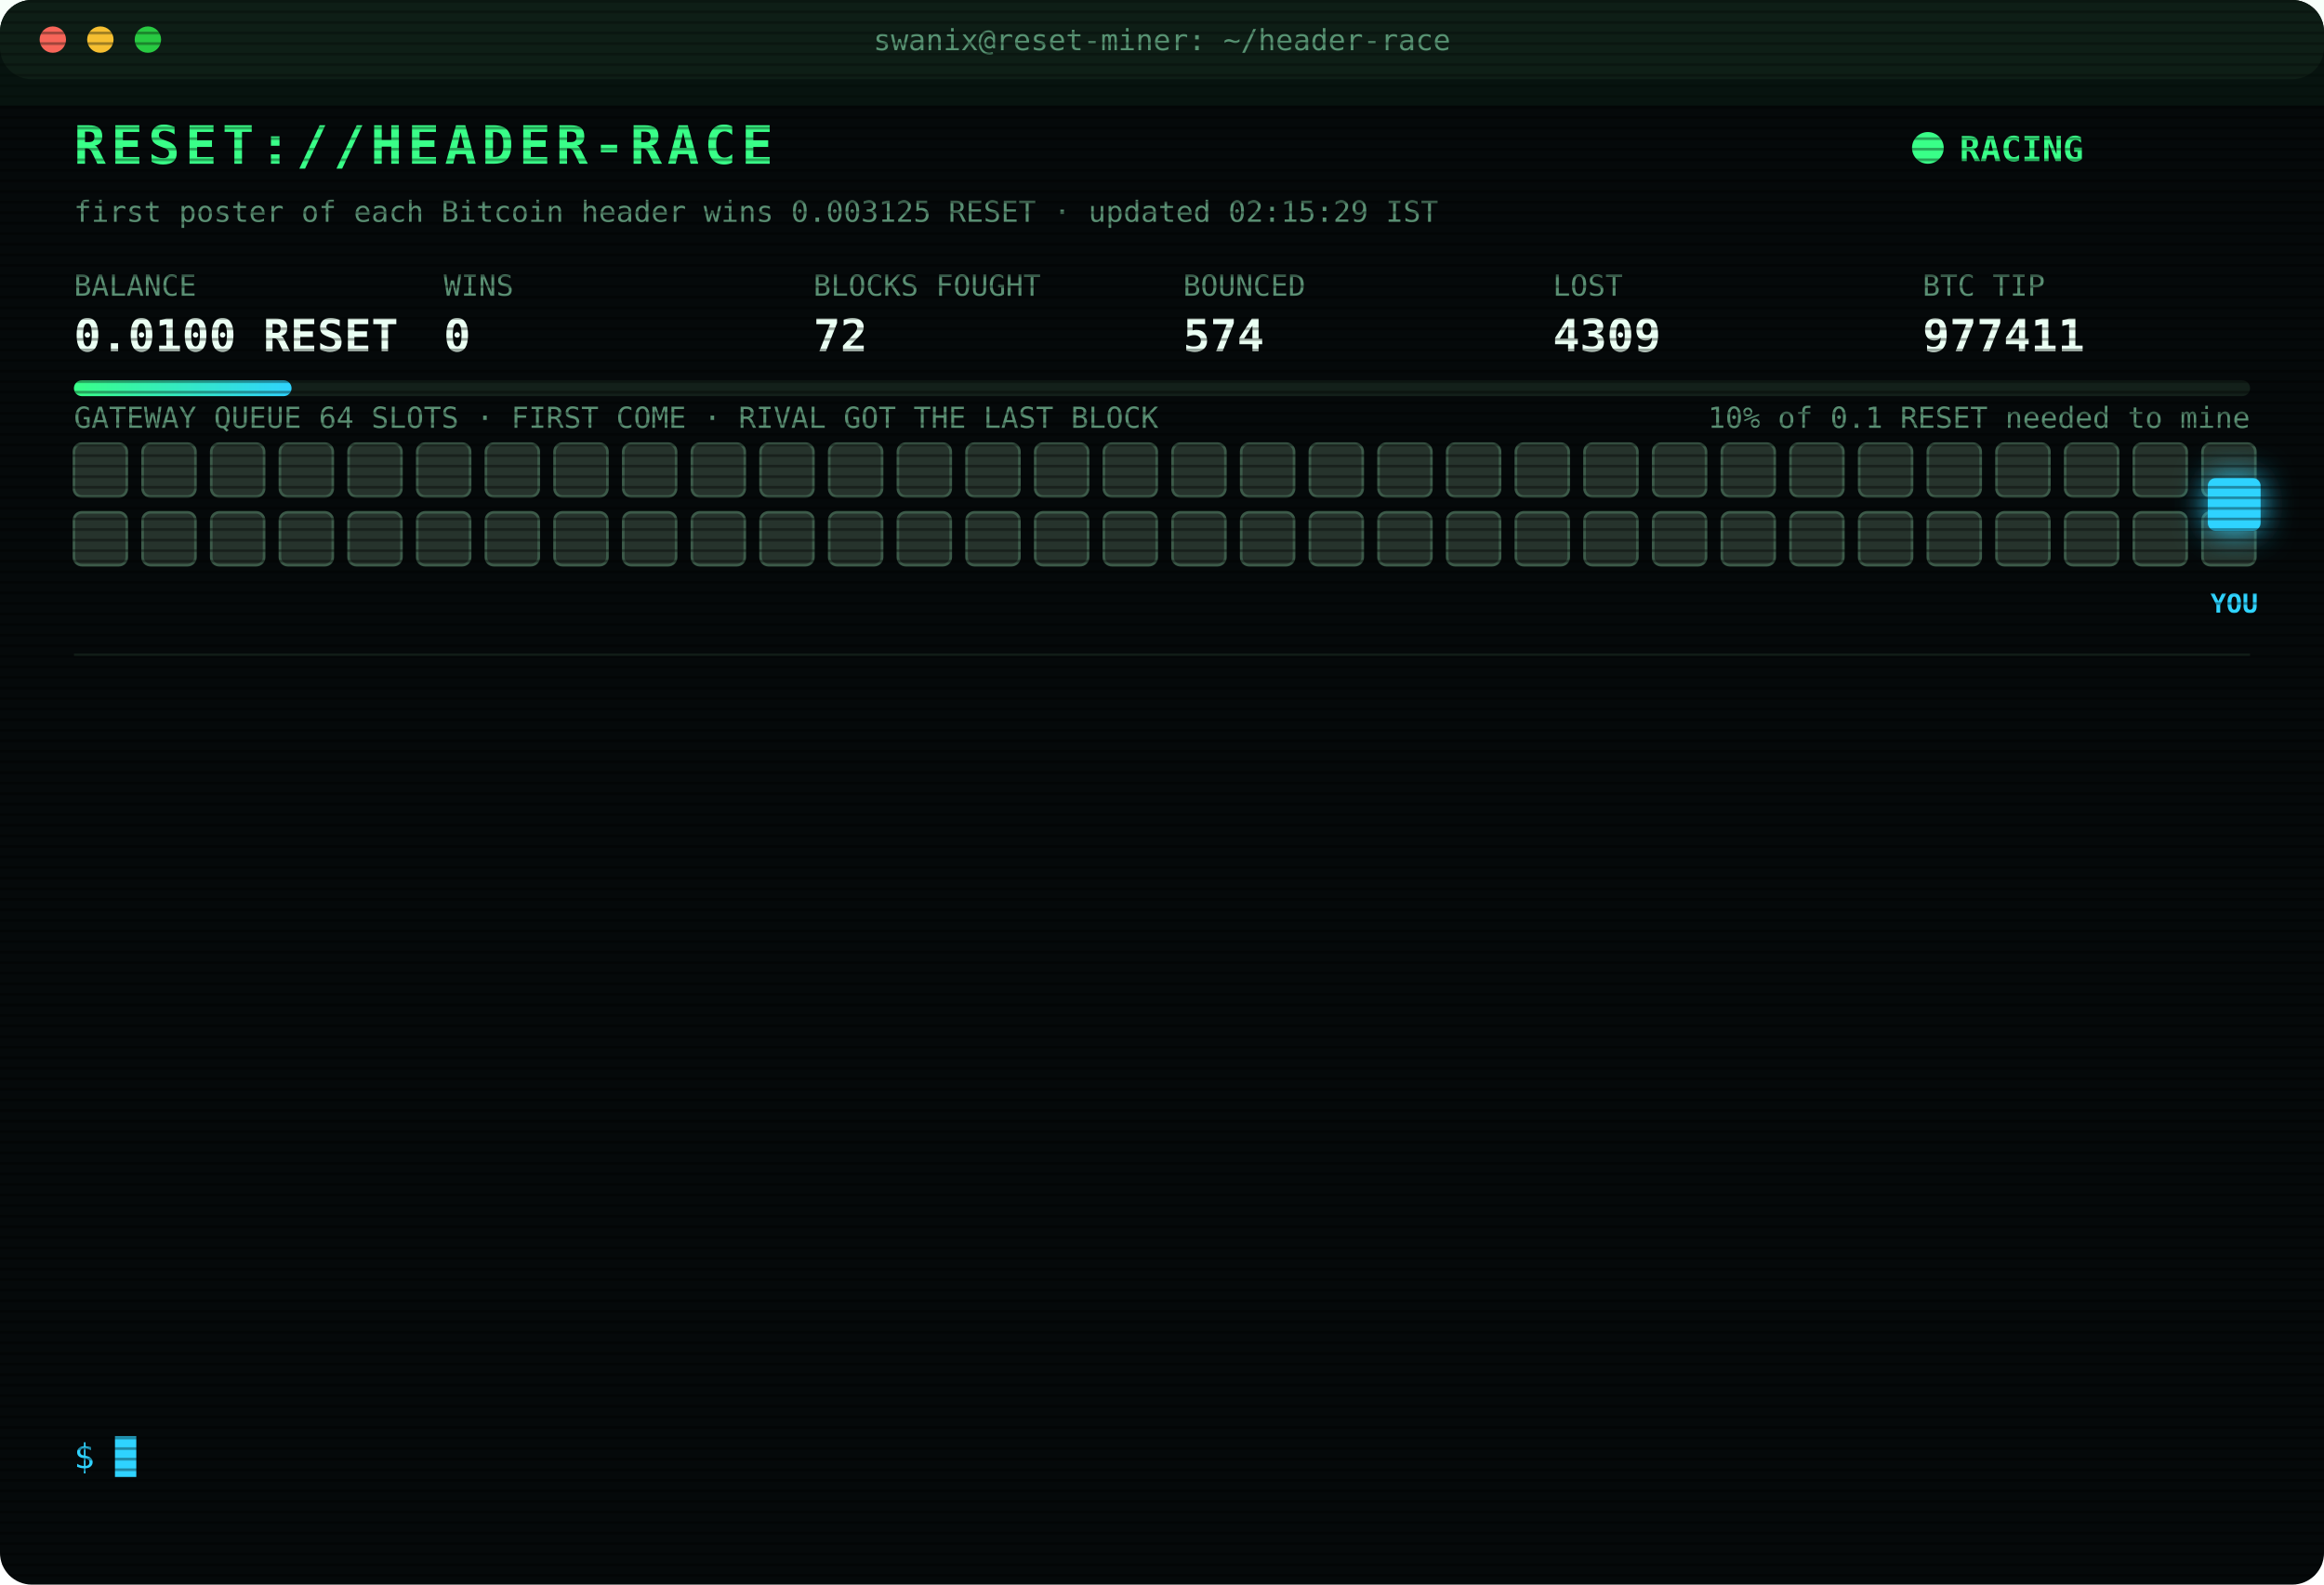
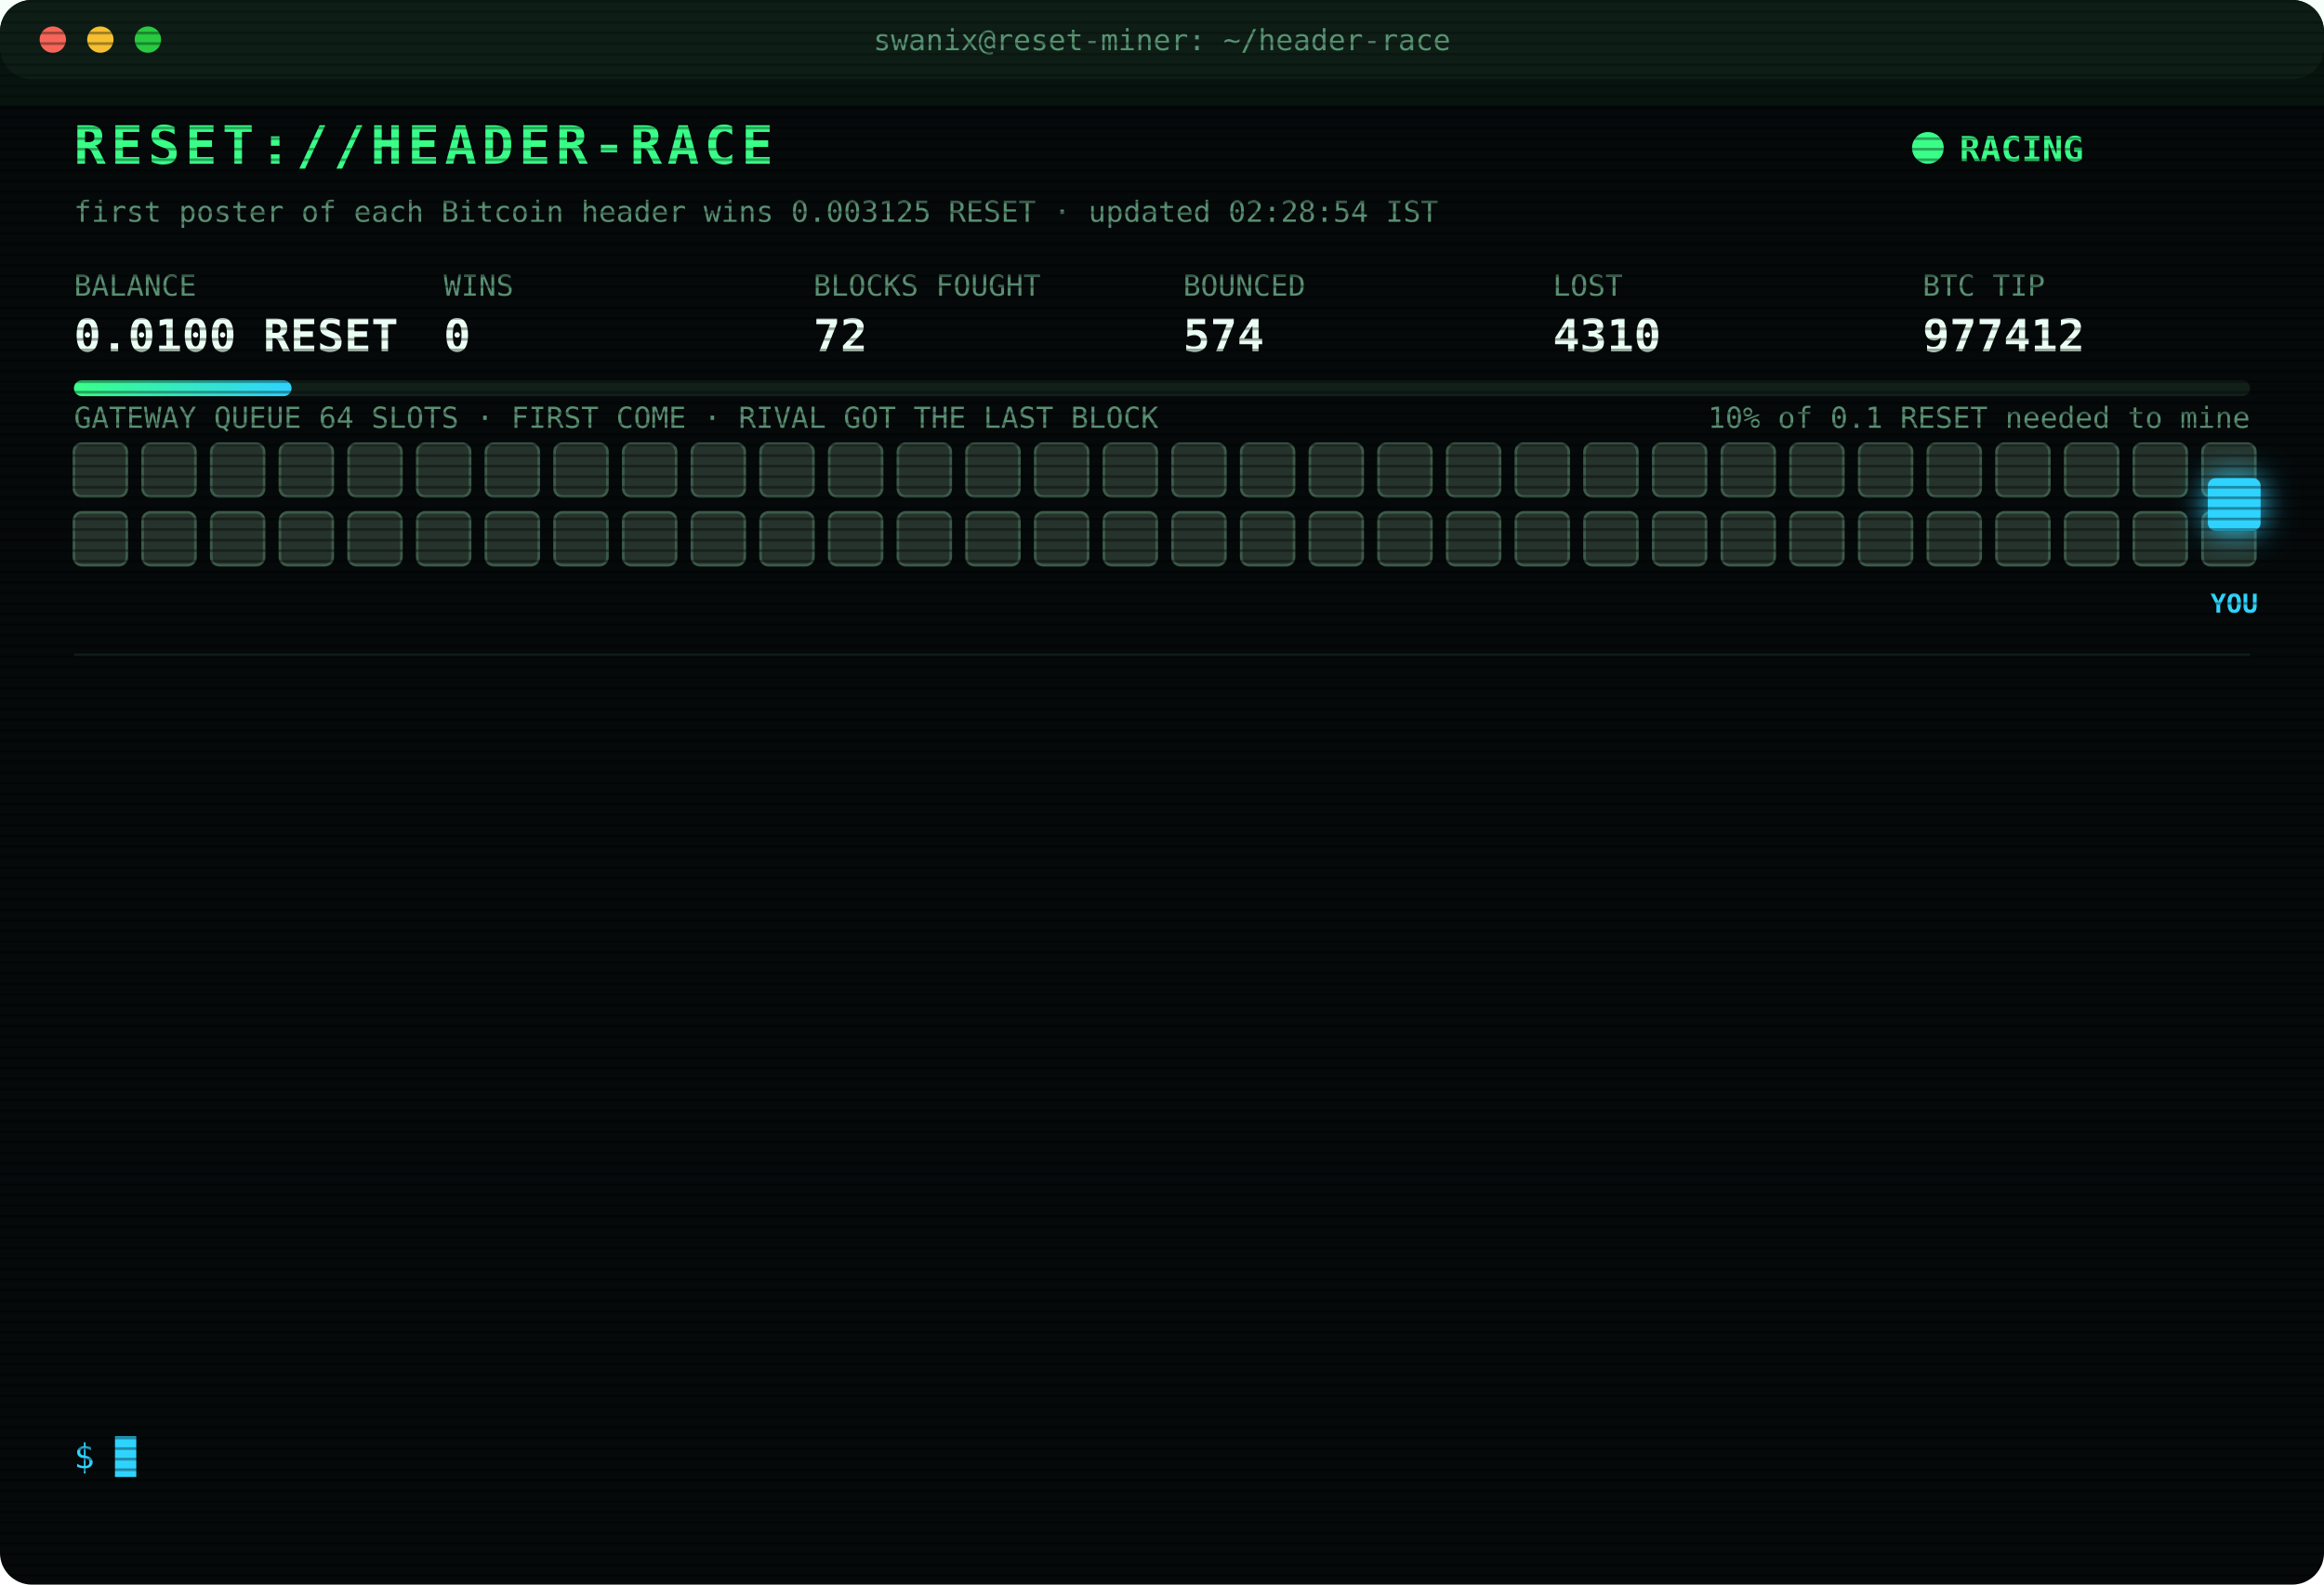
<svg xmlns="http://www.w3.org/2000/svg" width="880" height="600" viewBox="0 0 880 600" font-family="ui-monospace,SFMono-Regular,Menlo,Consolas,monospace">
  <style>
text{font-size:13px;fill:#7CFFB2}
.title{font-size:20px;font-weight:700;fill:#39FF88;letter-spacing:2px;animation:glitch 3s infinite steps(1)}
.sub{fill:#2fd3ff}.k{fill:#5a8f73;font-size:11px}.v{font-size:17px;font-weight:700;fill:#eafff3}
.ts{fill:#3f6b56}.boot{fill:#2fd3ff}.dim{fill:#5a8f73}.bad{fill:#ff4d6d}.warn{fill:#ffd23f}.mag{fill:#ff5cf0}.win{fill:#39FF88;font-weight:700}
.tag{font-size:10px;fill:#2fd3ff;font-weight:700}
.rival{fill:#26332c;stroke:#3c5a49;animation:jam 1.2s infinite alternate}
.idle{fill:#141c18;stroke:#22302a;animation:breathe 4s infinite}
.me{fill:#2fd3ff;filter:drop-shadow(0 0 6px #2fd3ff)}
.hover{animation:nudge 1.1s infinite ease-in-out}.bounce{animation:kick 1.4s infinite}
.ln{opacity:0;animation:in .4s forwards}
.cur{animation:blink 1s infinite steps(1)}
.scan{animation:scan 6s infinite linear}
.led{animation:blink 1.4s infinite}
@keyframes in{from{opacity:0;transform:translateX(-6px)}to{opacity:1;transform:none}}
@keyframes blink{50%{opacity:0}}
@keyframes jam{to{fill:#33463b}}
@keyframes breathe{50%{opacity:.4}}
@keyframes nudge{50%{transform:translateX(-10px)}}
@keyframes kick{0%,100%{transform:none}30%{transform:translateX(-14px)}55%{transform:translateX(10px) translateY(-6px)}}
@keyframes glitch{0%,92%{transform:none}93%{transform:translateX(2px);fill:#ff4d6d}95%{transform:translateX(-2px);fill:#2fd3ff}97%{transform:none}}
@keyframes scan{from{transform:translateY(-40px)}to{transform:translateY(600px)}}
</style>
  <defs>
    <pattern id="sl" width="4" height="4" patternUnits="userSpaceOnUse">
      <rect width="4" height="1" fill="#000" opacity=".35" />
    </pattern>
    <linearGradient id="bar">
      <stop offset="0" stop-color="#39FF88" />
      <stop offset="1" stop-color="#2fd3ff" />
    </linearGradient>
  </defs>
  <rect width="880" height="600" rx="12" fill="#05090a" />
  <rect width="880" height="30" rx="12" fill="#0d1512" />
  <circle cx="20" cy="15" r="5" fill="#ff5f57" />
  <circle cx="38" cy="15" r="5" fill="#febc2e" />
  <circle cx="56" cy="15" r="5" fill="#28c840" />
  <text x="440" y="19" text-anchor="middle" class="k">swanix@reset-miner: ~/header-race</text>
  <text x="28" y="62" class="title">RESET://HEADER-RACE</text>
  <circle class="led" cx="730" cy="56" r="6" fill="#39FF88" />
  <text x="742" y="61" class="win">RACING</text>
-   <text x="28" y="84" class="k">first poster of each Bitcoin header wins 0.003125 RESET · updated 02:15:29 IST</text>
+   <text x="28" y="84" class="k">first poster of each Bitcoin header wins 0.003125 RESET · updated 02:28:54 IST</text>
  <text x="28" y="112" class="k">BALANCE</text>
  <text x="28" y="133" class="v">0.0100 RESET</text>
  <text x="168" y="112" class="k">WINS</text>
  <text x="168" y="133" class="v">0</text>
  <text x="308" y="112" class="k">BLOCKS FOUGHT</text>
  <text x="308" y="133" class="v">72</text>
  <text x="448" y="112" class="k">BOUNCED</text>
  <text x="448" y="133" class="v">574</text>
  <text x="588" y="112" class="k">LOST</text>
-   <text x="588" y="133" class="v">4309</text>
+   <text x="588" y="133" class="v">4310</text>
  <text x="728" y="112" class="k">BTC TIP</text>
-   <text x="728" y="133" class="v">977411</text>
+   <text x="728" y="133" class="v">977412</text>
  <rect x="28" y="144" width="824" height="6" rx="3" fill="#13201a" />
  <rect x="28" y="144" width="82.4" height="6" rx="3" fill="url(#bar)" />
  <text x="852" y="162" text-anchor="end" class="k">10% of 0.1 RESET needed to mine</text>
  <text x="28" y="162" class="k">GATEWAY QUEUE 64 SLOTS · FIRST COME · RIVAL GOT THE LAST BLOCK</text>
  <rect class="rival" x="28" y="168" width="20" height="20" rx="3" style="animation-delay:0.00s" />
  <rect class="rival" x="54" y="168" width="20" height="20" rx="3" style="animation-delay:0.05s" />
  <rect class="rival" x="80" y="168" width="20" height="20" rx="3" style="animation-delay:0.10s" />
  <rect class="rival" x="106" y="168" width="20" height="20" rx="3" style="animation-delay:0.15s" />
  <rect class="rival" x="132" y="168" width="20" height="20" rx="3" style="animation-delay:0.20s" />
  <rect class="rival" x="158" y="168" width="20" height="20" rx="3" style="animation-delay:0.25s" />
  <rect class="rival" x="184" y="168" width="20" height="20" rx="3" style="animation-delay:0.30s" />
  <rect class="rival" x="210" y="168" width="20" height="20" rx="3" style="animation-delay:0.35s" />
  <rect class="rival" x="236" y="168" width="20" height="20" rx="3" style="animation-delay:0.40s" />
  <rect class="rival" x="262" y="168" width="20" height="20" rx="3" style="animation-delay:0.45s" />
  <rect class="rival" x="288" y="168" width="20" height="20" rx="3" style="animation-delay:0.50s" />
  <rect class="rival" x="314" y="168" width="20" height="20" rx="3" style="animation-delay:0.55s" />
  <rect class="rival" x="340" y="168" width="20" height="20" rx="3" style="animation-delay:0.60s" />
  <rect class="rival" x="366" y="168" width="20" height="20" rx="3" style="animation-delay:0.65s" />
  <rect class="rival" x="392" y="168" width="20" height="20" rx="3" style="animation-delay:0.70s" />
  <rect class="rival" x="418" y="168" width="20" height="20" rx="3" style="animation-delay:0.75s" />
  <rect class="rival" x="444" y="168" width="20" height="20" rx="3" style="animation-delay:0.80s" />
  <rect class="rival" x="470" y="168" width="20" height="20" rx="3" style="animation-delay:0.85s" />
  <rect class="rival" x="496" y="168" width="20" height="20" rx="3" style="animation-delay:0.90s" />
  <rect class="rival" x="522" y="168" width="20" height="20" rx="3" style="animation-delay:0.95s" />
  <rect class="rival" x="548" y="168" width="20" height="20" rx="3" style="animation-delay:1.00s" />
  <rect class="rival" x="574" y="168" width="20" height="20" rx="3" style="animation-delay:1.05s" />
  <rect class="rival" x="600" y="168" width="20" height="20" rx="3" style="animation-delay:1.10s" />
  <rect class="rival" x="626" y="168" width="20" height="20" rx="3" style="animation-delay:1.15s" />
  <rect class="rival" x="652" y="168" width="20" height="20" rx="3" style="animation-delay:1.20s" />
  <rect class="rival" x="678" y="168" width="20" height="20" rx="3" style="animation-delay:1.25s" />
  <rect class="rival" x="704" y="168" width="20" height="20" rx="3" style="animation-delay:1.30s" />
  <rect class="rival" x="730" y="168" width="20" height="20" rx="3" style="animation-delay:1.35s" />
  <rect class="rival" x="756" y="168" width="20" height="20" rx="3" style="animation-delay:1.40s" />
  <rect class="rival" x="782" y="168" width="20" height="20" rx="3" style="animation-delay:1.45s" />
  <rect class="rival" x="808" y="168" width="20" height="20" rx="3" style="animation-delay:1.50s" />
  <rect class="rival" x="834" y="168" width="20" height="20" rx="3" style="animation-delay:1.55s" />
  <rect class="rival" x="28" y="194" width="20" height="20" rx="3" style="animation-delay:1.60s" />
  <rect class="rival" x="54" y="194" width="20" height="20" rx="3" style="animation-delay:1.65s" />
  <rect class="rival" x="80" y="194" width="20" height="20" rx="3" style="animation-delay:1.70s" />
  <rect class="rival" x="106" y="194" width="20" height="20" rx="3" style="animation-delay:1.75s" />
  <rect class="rival" x="132" y="194" width="20" height="20" rx="3" style="animation-delay:1.80s" />
  <rect class="rival" x="158" y="194" width="20" height="20" rx="3" style="animation-delay:1.85s" />
  <rect class="rival" x="184" y="194" width="20" height="20" rx="3" style="animation-delay:1.90s" />
  <rect class="rival" x="210" y="194" width="20" height="20" rx="3" style="animation-delay:1.95s" />
  <rect class="rival" x="236" y="194" width="20" height="20" rx="3" style="animation-delay:2.00s" />
  <rect class="rival" x="262" y="194" width="20" height="20" rx="3" style="animation-delay:2.05s" />
  <rect class="rival" x="288" y="194" width="20" height="20" rx="3" style="animation-delay:2.10s" />
  <rect class="rival" x="314" y="194" width="20" height="20" rx="3" style="animation-delay:2.15s" />
  <rect class="rival" x="340" y="194" width="20" height="20" rx="3" style="animation-delay:2.20s" />
  <rect class="rival" x="366" y="194" width="20" height="20" rx="3" style="animation-delay:2.25s" />
  <rect class="rival" x="392" y="194" width="20" height="20" rx="3" style="animation-delay:2.30s" />
  <rect class="rival" x="418" y="194" width="20" height="20" rx="3" style="animation-delay:2.35s" />
  <rect class="rival" x="444" y="194" width="20" height="20" rx="3" style="animation-delay:2.40s" />
  <rect class="rival" x="470" y="194" width="20" height="20" rx="3" style="animation-delay:2.45s" />
  <rect class="rival" x="496" y="194" width="20" height="20" rx="3" style="animation-delay:2.50s" />
  <rect class="rival" x="522" y="194" width="20" height="20" rx="3" style="animation-delay:2.55s" />
  <rect class="rival" x="548" y="194" width="20" height="20" rx="3" style="animation-delay:2.60s" />
  <rect class="rival" x="574" y="194" width="20" height="20" rx="3" style="animation-delay:2.65s" />
  <rect class="rival" x="600" y="194" width="20" height="20" rx="3" style="animation-delay:2.70s" />
  <rect class="rival" x="626" y="194" width="20" height="20" rx="3" style="animation-delay:2.75s" />
  <rect class="rival" x="652" y="194" width="20" height="20" rx="3" style="animation-delay:2.80s" />
  <rect class="rival" x="678" y="194" width="20" height="20" rx="3" style="animation-delay:2.85s" />
  <rect class="rival" x="704" y="194" width="20" height="20" rx="3" style="animation-delay:2.90s" />
  <rect class="rival" x="730" y="194" width="20" height="20" rx="3" style="animation-delay:2.95s" />
  <rect class="rival" x="756" y="194" width="20" height="20" rx="3" style="animation-delay:3.00s" />
  <rect class="rival" x="782" y="194" width="20" height="20" rx="3" style="animation-delay:3.05s" />
  <rect class="rival" x="808" y="194" width="20" height="20" rx="3" style="animation-delay:3.10s" />
  <rect class="rival" x="834" y="194" width="20" height="20" rx="3" style="animation-delay:3.15s" />
  <g class="hover">
    <rect class="me" x="836" y="181" width="20" height="20" rx="3" />
    <text class="tag" x="846" y="232" text-anchor="middle">YOU</text>
  </g>
  <line x1="28" x2="852" y1="248" y2="248" stroke="#13201a" />
  <g class="ln" style="animation-delay:0.40s">
-     <text x="28" y="270" class="ts">23:44:16</text>
-     <text x="104" y="270" class="warn">[QUEUE FULL] #977402 bounced 64/64 · retry 1.7s · 3634ms</text>
+     <text x="28" y="270" class="ts">23:44:20</text>
+     <text x="104" y="270" class="bad">[LOST] #977402 taken by a rival miner</text>
  </g>
  <g class="ln" style="animation-delay:0.65s">
-     <text x="28" y="292" class="ts">23:44:20</text>
-     <text x="104" y="292" class="bad">[LOST] #977402 taken by a rival miner</text>
+     <text x="28" y="292" class="ts">00:12:24</text>
+     <text x="104" y="292" class="bad">[LOST] #977403 taken by a rival miner</text>
  </g>
  <g class="ln" style="animation-delay:0.90s">
-     <text x="28" y="314" class="ts">00:12:24</text>
-     <text x="104" y="314" class="bad">[LOST] #977403 taken by a rival miner</text>
+     <text x="28" y="314" class="ts">00:50:04</text>
+     <text x="104" y="314" class="bad">[LOST] #977404 taken by a rival miner</text>
  </g>
  <g class="ln" style="animation-delay:1.15s">
-     <text x="28" y="336" class="ts">00:50:04</text>
-     <text x="104" y="336" class="bad">[LOST] #977404 taken by a rival miner</text>
+     <text x="28" y="336" class="ts">00:57:38</text>
+     <text x="104" y="336" class="bad">[LOST] #977405 taken by a rival miner</text>
  </g>
  <g class="ln" style="animation-delay:1.40s">
-     <text x="28" y="358" class="ts">00:57:38</text>
-     <text x="104" y="358" class="bad">[LOST] #977405 taken by a rival miner</text>
+     <text x="28" y="358" class="ts">01:23:04</text>
+     <text x="104" y="358" class="bad">[LOST] #977406 taken by a rival miner</text>
  </g>
  <g class="ln" style="animation-delay:1.65s">
-     <text x="28" y="380" class="ts">01:23:04</text>
-     <text x="104" y="380" class="bad">[LOST] #977406 taken by a rival miner</text>
+     <text x="28" y="380" class="ts">01:26:31</text>
+     <text x="104" y="380" class="bad">[LOST] #977407 taken by a rival miner</text>
  </g>
  <g class="ln" style="animation-delay:1.90s">
-     <text x="28" y="402" class="ts">01:26:31</text>
-     <text x="104" y="402" class="bad">[LOST] #977407 taken by a rival miner</text>
+     <text x="28" y="402" class="ts">01:39:47</text>
+     <text x="104" y="402" class="bad">[LOST] #977408 taken by a rival miner</text>
  </g>
  <g class="ln" style="animation-delay:2.15s">
-     <text x="28" y="424" class="ts">01:39:47</text>
-     <text x="104" y="424" class="bad">[LOST] #977408 taken by a rival miner</text>
+     <text x="28" y="424" class="ts">01:44:42</text>
+     <text x="104" y="424" class="bad">[LOST] #977409 taken by a rival miner</text>
  </g>
  <g class="ln" style="animation-delay:2.40s">
-     <text x="28" y="446" class="ts">01:44:42</text>
-     <text x="104" y="446" class="bad">[LOST] #977409 taken by a rival miner</text>
+     <text x="28" y="446" class="ts">01:46:03</text>
+     <text x="104" y="446" class="bad">[LOST] #977410 taken by a rival miner</text>
  </g>
  <g class="ln" style="animation-delay:2.65s">
-     <text x="28" y="468" class="ts">01:46:03</text>
-     <text x="104" y="468" class="bad">[LOST] #977410 taken by a rival miner</text>
+     <text x="28" y="468" class="ts">01:48:36</text>
+     <text x="104" y="468" class="bad">[LOST] #977411 taken by a rival miner</text>
  </g>
  <g class="ln" style="animation-delay:2.90s">
-     <text x="28" y="490" class="ts">01:48:36</text>
-     <text x="104" y="490" class="bad">[LOST] #977411 taken by a rival miner</text>
+     <text x="28" y="490" class="ts">01:55:44</text>
+     <text x="104" y="490" class="dim">[STINT END] calls 771 · wins 0</text>
  </g>
  <g class="ln" style="animation-delay:3.15s">
-     <text x="28" y="512" class="ts">01:55:44</text>
-     <text x="104" y="512" class="dim">[STINT END] calls 771 · wins 0</text>
+     <text x="28" y="512" class="ts">02:00:29</text>
+     <text x="104" y="512" class="boot">[BOOT] racer v3 online · 3 feeds · stint 340m</text>
  </g>
  <g class="ln" style="animation-delay:3.40s">
-     <text x="28" y="534" class="ts">02:00:29</text>
-     <text x="104" y="534" class="boot">[BOOT] racer v3 online · 3 feeds · stint 340m</text>
+     <text x="28" y="534" class="ts">02:28:54</text>
+     <text x="104" y="534" class="bad">[LOST] #977412 taken by a rival miner</text>
  </g>
  <text x="28" y="556" class="sub">$ <tspan class="cur">█</tspan>
  </text>
  <rect width="880" height="600" rx="12" fill="url(#sl)" pointer-events="none" />
  <rect class="scan" width="880" height="40" fill="#39FF88" opacity=".04" />
</svg>
